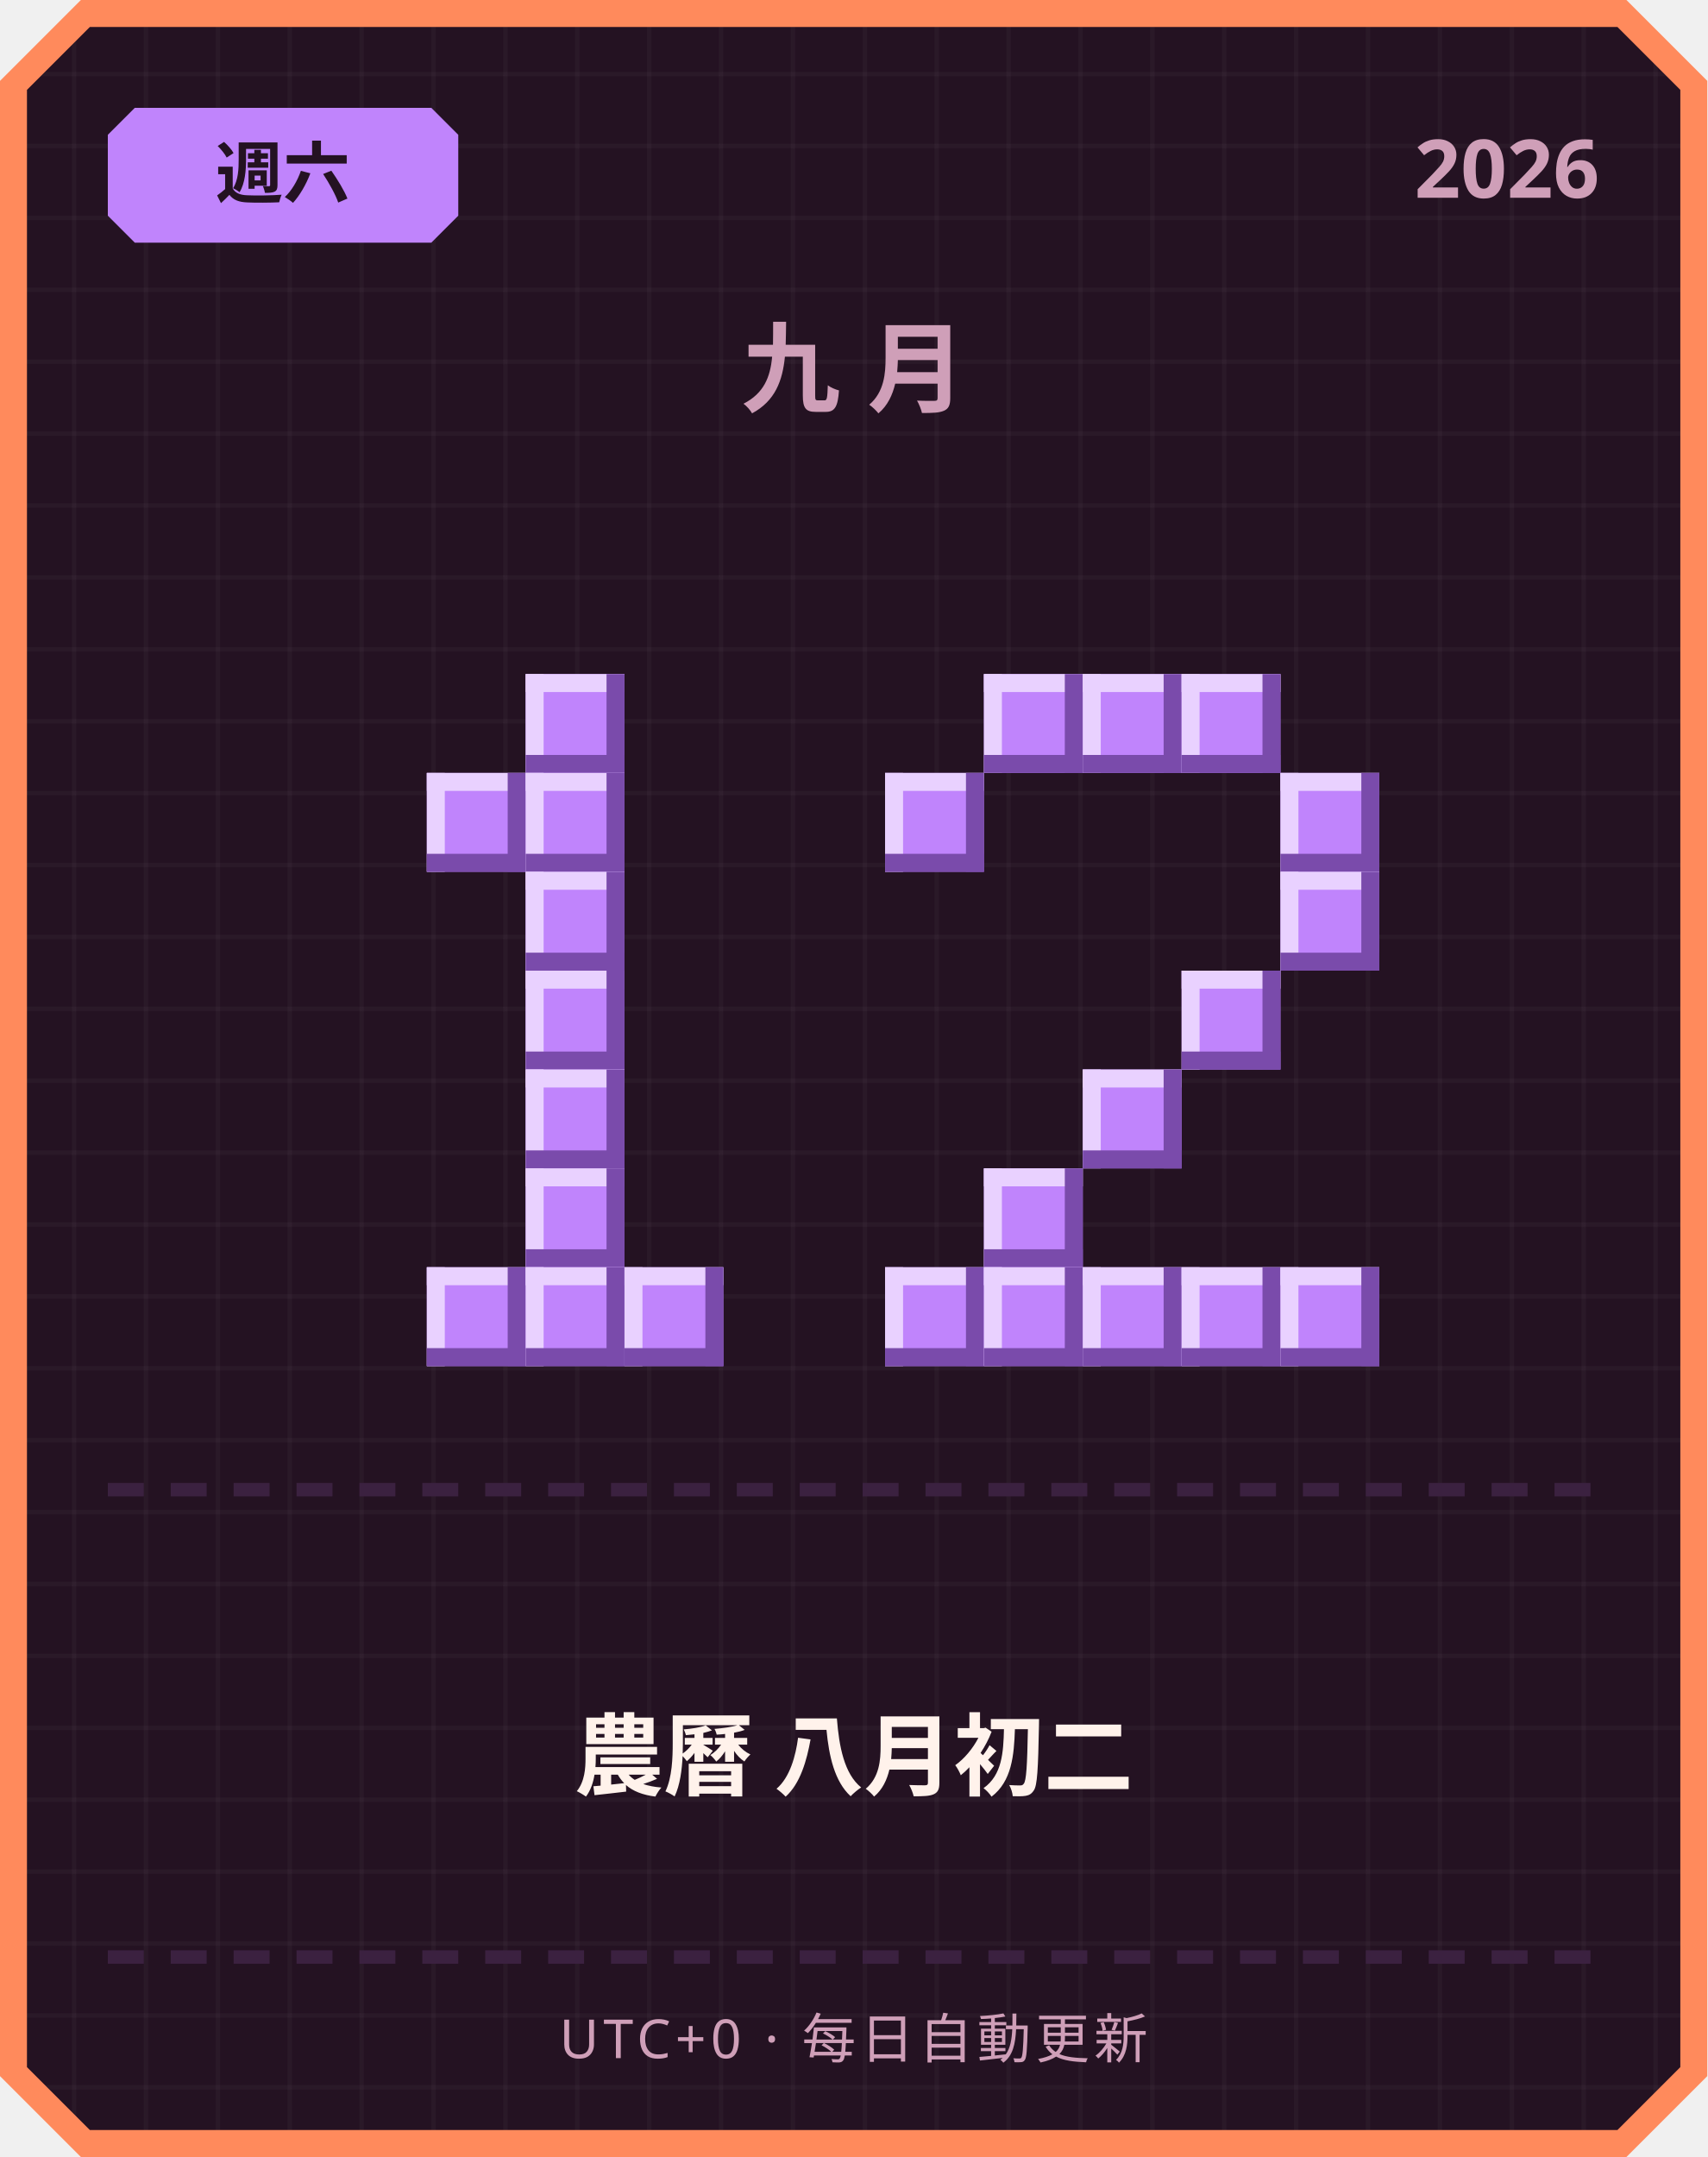
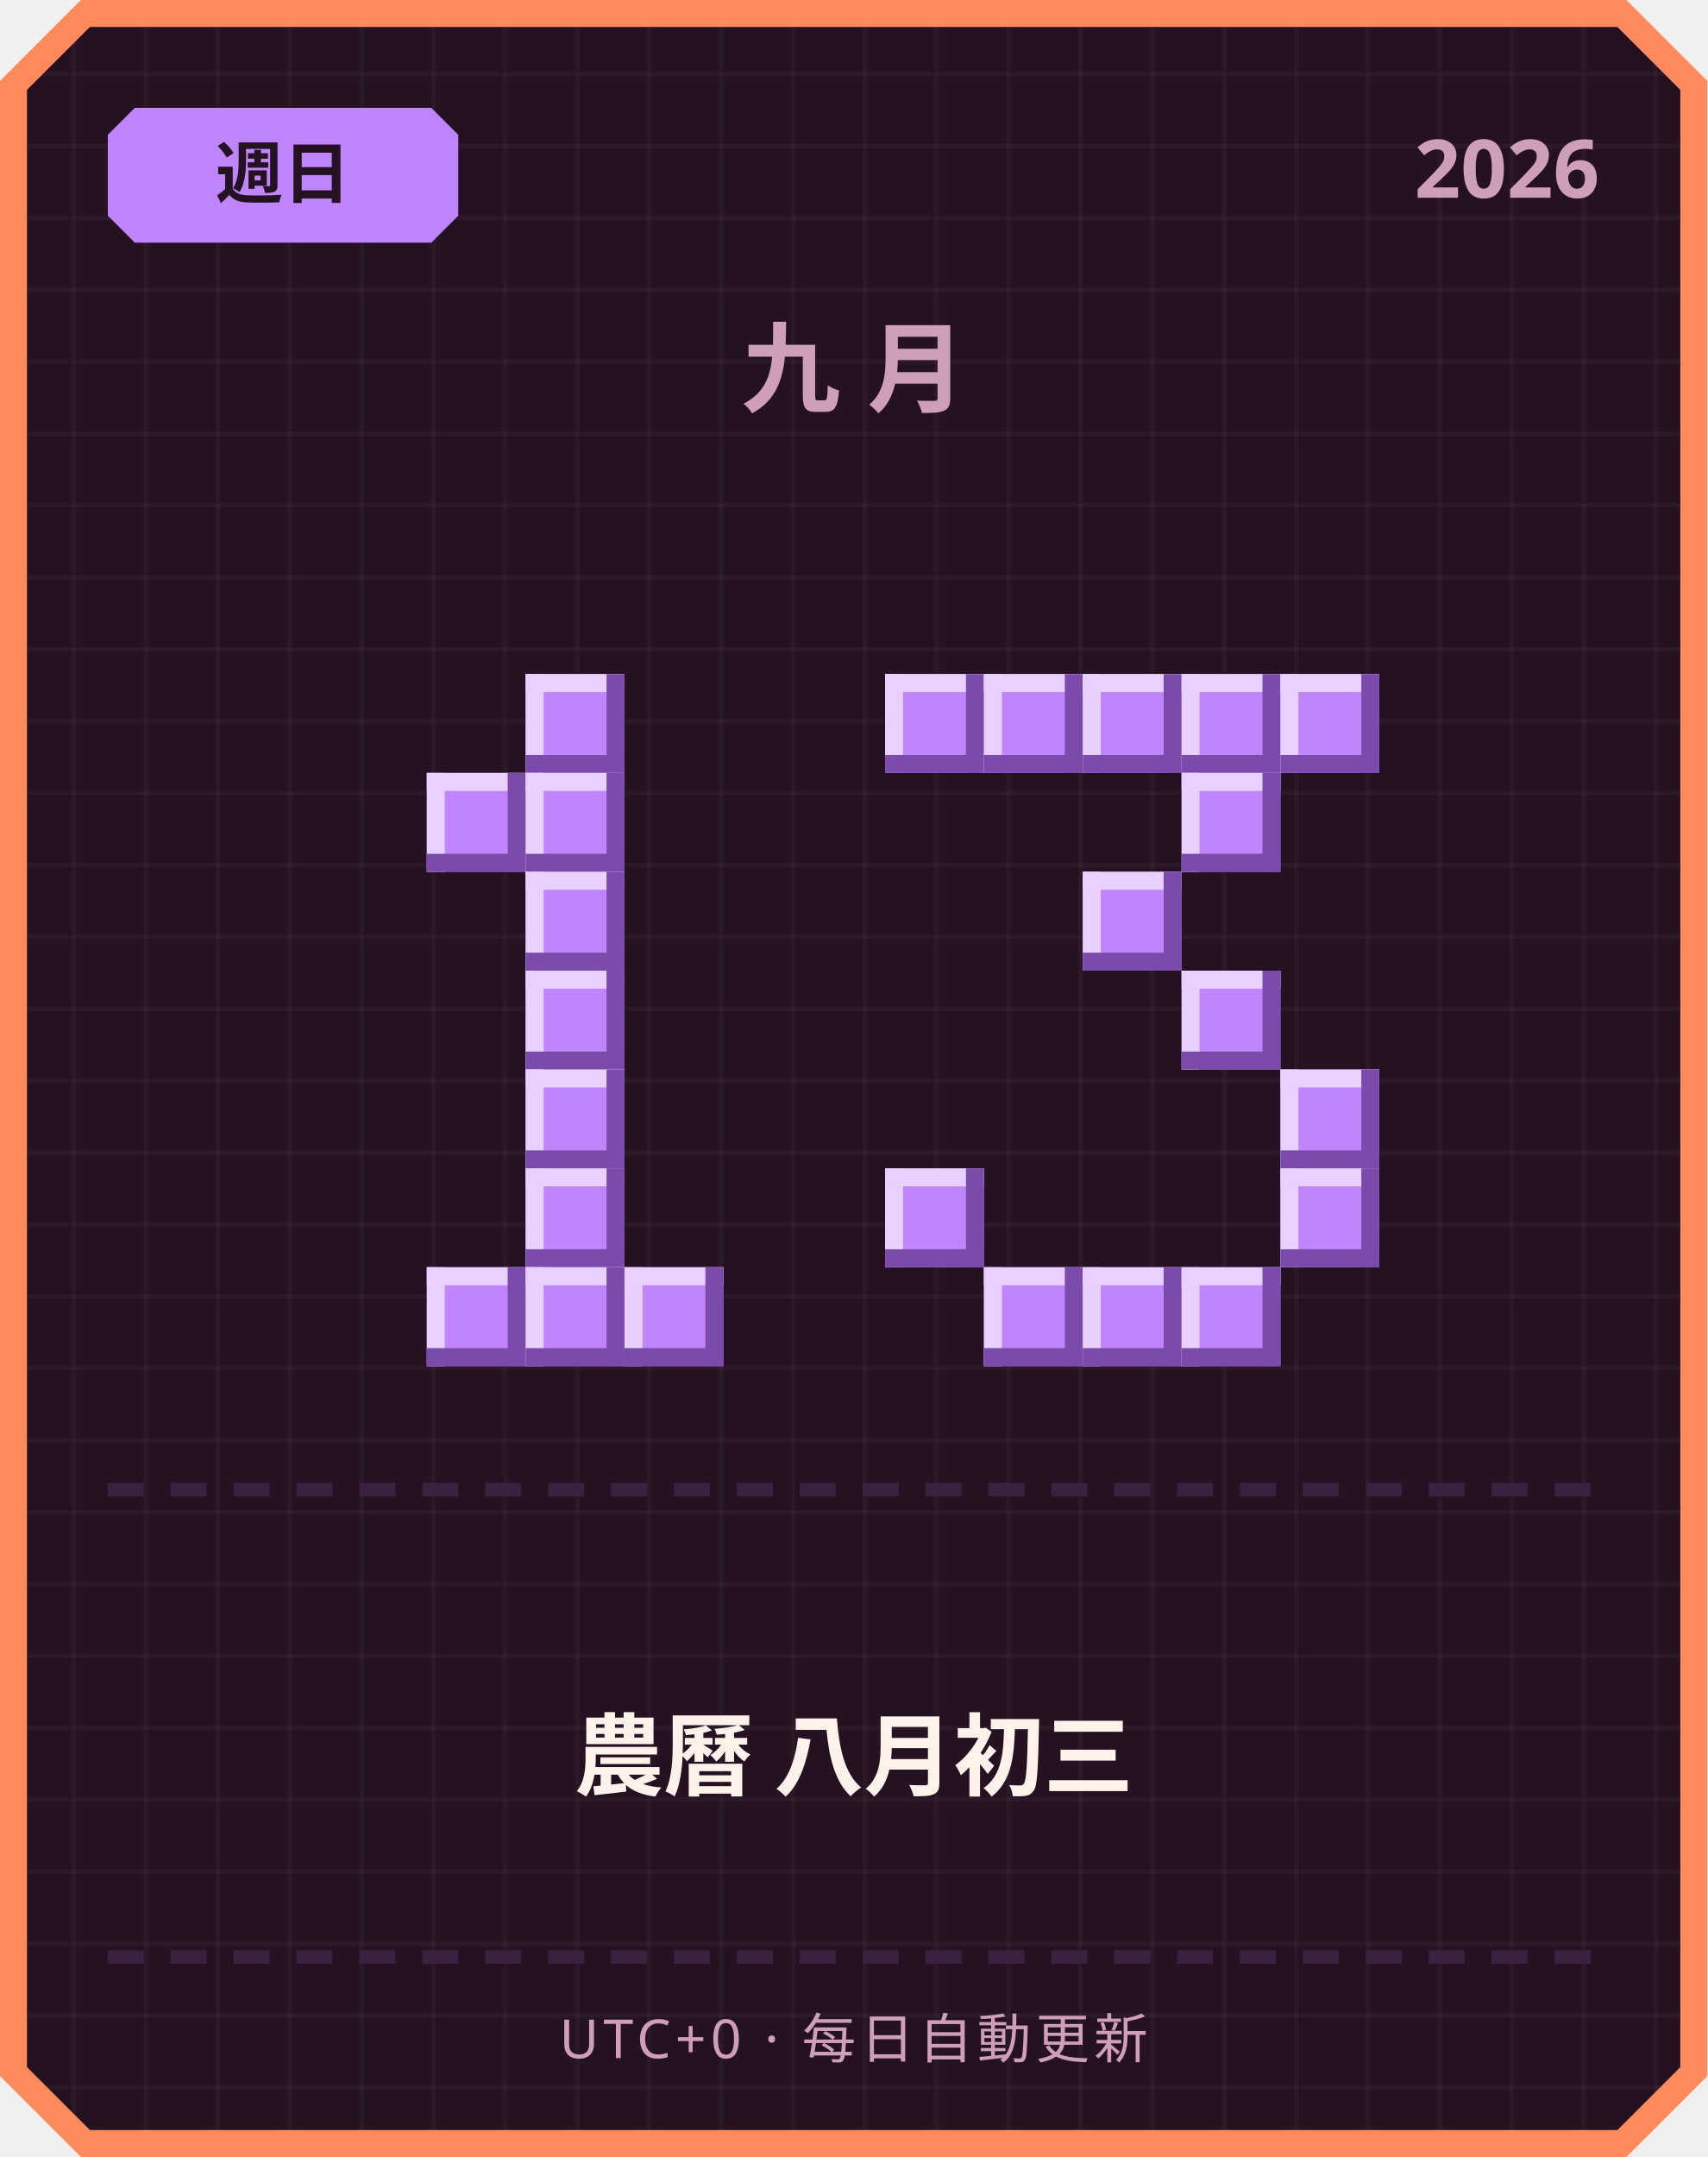
<svg xmlns="http://www.w3.org/2000/svg" width="380" height="480" viewBox="0 0 380 480">
  <defs>
    <pattern id="grid" width="16" height="16" patternUnits="userSpaceOnUse">
      <rect width="16" height="16" fill="#241222" />
      <rect width="1" height="16" fill="#ffffff" opacity="0.03" />
      <rect width="16" height="1" fill="#ffffff" opacity="0.03" />
    </pattern>
  </defs>
  <path d="M 18,0 L 362,0 L 380,18 L 380,462 L 362,480 L 18,480 L 0,462 L 0,18 Z" fill="#ff8a5c" />
  <path d="M 20,6 L 360,6 L 374,20 L 374,460 L 360,474 L 20,474 L 6,460 L 6,20 Z" fill="url(#grid)" />
  <path d="M 30,24 L 96,24 L 102,30 L 102,48 L 96,54 L 30,54 L 24,48 L 24,30 Z" fill="#c084fc" />
-   <text x="63" y="44" text-anchor="middle" font-family="'Segoe UI', sans-serif" font-size="15" font-weight="700" fill="#241222">週六</text>
+   <text x="63" y="44" text-anchor="middle" font-family="'Segoe UI', sans-serif" font-size="15" font-weight="700" fill="#241222">週日</text>
  <text x="356" y="44" text-anchor="end" font-family="'Segoe UI', sans-serif" font-size="18" font-weight="700" fill="#cf9fb8">2026</text>
  <text x="190" y="90" text-anchor="middle" font-family="'Segoe UI', sans-serif" font-size="22" font-weight="700" letter-spacing="6" fill="#cf9fb8">九月</text>
  <rect x="117" y="150" width="22" height="22" fill="#c084fc" />
  <rect x="117" y="150" width="22" height="4" fill="#e9d1ff" />
  <rect x="117" y="150" width="4" height="22" fill="#e9d1ff" />
  <rect x="117" y="168" width="22" height="4" fill="#7a4bab" />
  <rect x="135" y="150" width="4" height="22" fill="#7a4bab" />
  <rect x="95" y="172" width="22" height="22" fill="#c084fc" />
  <rect x="95" y="172" width="22" height="4" fill="#e9d1ff" />
  <rect x="95" y="172" width="4" height="22" fill="#e9d1ff" />
  <rect x="95" y="190" width="22" height="4" fill="#7a4bab" />
  <rect x="113" y="172" width="4" height="22" fill="#7a4bab" />
  <rect x="117" y="172" width="22" height="22" fill="#c084fc" />
  <rect x="117" y="172" width="22" height="4" fill="#e9d1ff" />
  <rect x="117" y="172" width="4" height="22" fill="#e9d1ff" />
  <rect x="117" y="190" width="22" height="4" fill="#7a4bab" />
  <rect x="135" y="172" width="4" height="22" fill="#7a4bab" />
  <rect x="117" y="194" width="22" height="22" fill="#c084fc" />
  <rect x="117" y="194" width="22" height="4" fill="#e9d1ff" />
  <rect x="117" y="194" width="4" height="22" fill="#e9d1ff" />
  <rect x="117" y="212" width="22" height="4" fill="#7a4bab" />
  <rect x="135" y="194" width="4" height="22" fill="#7a4bab" />
  <rect x="117" y="216" width="22" height="22" fill="#c084fc" />
  <rect x="117" y="216" width="22" height="4" fill="#e9d1ff" />
  <rect x="117" y="216" width="4" height="22" fill="#e9d1ff" />
  <rect x="117" y="234" width="22" height="4" fill="#7a4bab" />
  <rect x="135" y="216" width="4" height="22" fill="#7a4bab" />
  <rect x="117" y="238" width="22" height="22" fill="#c084fc" />
  <rect x="117" y="238" width="22" height="4" fill="#e9d1ff" />
  <rect x="117" y="238" width="4" height="22" fill="#e9d1ff" />
  <rect x="117" y="256" width="22" height="4" fill="#7a4bab" />
  <rect x="135" y="238" width="4" height="22" fill="#7a4bab" />
  <rect x="117" y="260" width="22" height="22" fill="#c084fc" />
  <rect x="117" y="260" width="22" height="4" fill="#e9d1ff" />
  <rect x="117" y="260" width="4" height="22" fill="#e9d1ff" />
  <rect x="117" y="278" width="22" height="4" fill="#7a4bab" />
  <rect x="135" y="260" width="4" height="22" fill="#7a4bab" />
  <rect x="95" y="282" width="22" height="22" fill="#c084fc" />
  <rect x="95" y="282" width="22" height="4" fill="#e9d1ff" />
  <rect x="95" y="282" width="4" height="22" fill="#e9d1ff" />
  <rect x="95" y="300" width="22" height="4" fill="#7a4bab" />
  <rect x="113" y="282" width="4" height="22" fill="#7a4bab" />
  <rect x="117" y="282" width="22" height="22" fill="#c084fc" />
  <rect x="117" y="282" width="22" height="4" fill="#e9d1ff" />
  <rect x="117" y="282" width="4" height="22" fill="#e9d1ff" />
  <rect x="117" y="300" width="22" height="4" fill="#7a4bab" />
  <rect x="135" y="282" width="4" height="22" fill="#7a4bab" />
  <rect x="139" y="282" width="22" height="22" fill="#c084fc" />
  <rect x="139" y="282" width="22" height="4" fill="#e9d1ff" />
  <rect x="139" y="282" width="4" height="22" fill="#e9d1ff" />
  <rect x="139" y="300" width="22" height="4" fill="#7a4bab" />
  <rect x="157" y="282" width="4" height="22" fill="#7a4bab" />
+   <rect x="197" y="150" width="22" height="22" fill="#c084fc" />
+   <rect x="197" y="150" width="22" height="4" fill="#e9d1ff" />
+   <rect x="197" y="150" width="4" height="22" fill="#e9d1ff" />
+   <rect x="197" y="168" width="22" height="4" fill="#7a4bab" />
+   <rect x="215" y="150" width="4" height="22" fill="#7a4bab" />
  <rect x="219" y="150" width="22" height="22" fill="#c084fc" />
  <rect x="219" y="150" width="22" height="4" fill="#e9d1ff" />
  <rect x="219" y="150" width="4" height="22" fill="#e9d1ff" />
  <rect x="219" y="168" width="22" height="4" fill="#7a4bab" />
  <rect x="237" y="150" width="4" height="22" fill="#7a4bab" />
  <rect x="241" y="150" width="22" height="22" fill="#c084fc" />
  <rect x="241" y="150" width="22" height="4" fill="#e9d1ff" />
  <rect x="241" y="150" width="4" height="22" fill="#e9d1ff" />
  <rect x="241" y="168" width="22" height="4" fill="#7a4bab" />
  <rect x="259" y="150" width="4" height="22" fill="#7a4bab" />
  <rect x="263" y="150" width="22" height="22" fill="#c084fc" />
  <rect x="263" y="150" width="22" height="4" fill="#e9d1ff" />
  <rect x="263" y="150" width="4" height="22" fill="#e9d1ff" />
  <rect x="263" y="168" width="22" height="4" fill="#7a4bab" />
  <rect x="281" y="150" width="4" height="22" fill="#7a4bab" />
-   <rect x="197" y="172" width="22" height="22" fill="#c084fc" />
-   <rect x="197" y="172" width="22" height="4" fill="#e9d1ff" />
-   <rect x="197" y="172" width="4" height="22" fill="#e9d1ff" />
-   <rect x="197" y="190" width="22" height="4" fill="#7a4bab" />
-   <rect x="215" y="172" width="4" height="22" fill="#7a4bab" />
-   <rect x="285" y="172" width="22" height="22" fill="#c084fc" />
-   <rect x="285" y="172" width="22" height="4" fill="#e9d1ff" />
-   <rect x="285" y="172" width="4" height="22" fill="#e9d1ff" />
-   <rect x="285" y="190" width="22" height="4" fill="#7a4bab" />
-   <rect x="303" y="172" width="4" height="22" fill="#7a4bab" />
-   <rect x="285" y="194" width="22" height="22" fill="#c084fc" />
-   <rect x="285" y="194" width="22" height="4" fill="#e9d1ff" />
-   <rect x="285" y="194" width="4" height="22" fill="#e9d1ff" />
-   <rect x="285" y="212" width="22" height="4" fill="#7a4bab" />
-   <rect x="303" y="194" width="4" height="22" fill="#7a4bab" />
+   <rect x="285" y="150" width="22" height="22" fill="#c084fc" />
+   <rect x="285" y="150" width="22" height="4" fill="#e9d1ff" />
+   <rect x="285" y="150" width="4" height="22" fill="#e9d1ff" />
+   <rect x="285" y="168" width="22" height="4" fill="#7a4bab" />
+   <rect x="303" y="150" width="4" height="22" fill="#7a4bab" />
+   <rect x="263" y="172" width="22" height="22" fill="#c084fc" />
+   <rect x="263" y="172" width="22" height="4" fill="#e9d1ff" />
+   <rect x="263" y="172" width="4" height="22" fill="#e9d1ff" />
+   <rect x="263" y="190" width="22" height="4" fill="#7a4bab" />
+   <rect x="281" y="172" width="4" height="22" fill="#7a4bab" />
+   <rect x="241" y="194" width="22" height="22" fill="#c084fc" />
+   <rect x="241" y="194" width="22" height="4" fill="#e9d1ff" />
+   <rect x="241" y="194" width="4" height="22" fill="#e9d1ff" />
+   <rect x="241" y="212" width="22" height="4" fill="#7a4bab" />
+   <rect x="259" y="194" width="4" height="22" fill="#7a4bab" />
  <rect x="263" y="216" width="22" height="22" fill="#c084fc" />
  <rect x="263" y="216" width="22" height="4" fill="#e9d1ff" />
  <rect x="263" y="216" width="4" height="22" fill="#e9d1ff" />
  <rect x="263" y="234" width="22" height="4" fill="#7a4bab" />
  <rect x="281" y="216" width="4" height="22" fill="#7a4bab" />
-   <rect x="241" y="238" width="22" height="22" fill="#c084fc" />
-   <rect x="241" y="238" width="22" height="4" fill="#e9d1ff" />
-   <rect x="241" y="238" width="4" height="22" fill="#e9d1ff" />
-   <rect x="241" y="256" width="22" height="4" fill="#7a4bab" />
-   <rect x="259" y="238" width="4" height="22" fill="#7a4bab" />
-   <rect x="219" y="260" width="22" height="22" fill="#c084fc" />
-   <rect x="219" y="260" width="22" height="4" fill="#e9d1ff" />
-   <rect x="219" y="260" width="4" height="22" fill="#e9d1ff" />
-   <rect x="219" y="278" width="22" height="4" fill="#7a4bab" />
-   <rect x="237" y="260" width="4" height="22" fill="#7a4bab" />
-   <rect x="197" y="282" width="22" height="22" fill="#c084fc" />
-   <rect x="197" y="282" width="22" height="4" fill="#e9d1ff" />
-   <rect x="197" y="282" width="4" height="22" fill="#e9d1ff" />
-   <rect x="197" y="300" width="22" height="4" fill="#7a4bab" />
-   <rect x="215" y="282" width="4" height="22" fill="#7a4bab" />
+   <rect x="285" y="238" width="22" height="22" fill="#c084fc" />
+   <rect x="285" y="238" width="22" height="4" fill="#e9d1ff" />
+   <rect x="285" y="238" width="4" height="22" fill="#e9d1ff" />
+   <rect x="285" y="256" width="22" height="4" fill="#7a4bab" />
+   <rect x="303" y="238" width="4" height="22" fill="#7a4bab" />
+   <rect x="197" y="260" width="22" height="22" fill="#c084fc" />
+   <rect x="197" y="260" width="22" height="4" fill="#e9d1ff" />
+   <rect x="197" y="260" width="4" height="22" fill="#e9d1ff" />
+   <rect x="197" y="278" width="22" height="4" fill="#7a4bab" />
+   <rect x="215" y="260" width="4" height="22" fill="#7a4bab" />
+   <rect x="285" y="260" width="22" height="22" fill="#c084fc" />
+   <rect x="285" y="260" width="22" height="4" fill="#e9d1ff" />
+   <rect x="285" y="260" width="4" height="22" fill="#e9d1ff" />
+   <rect x="285" y="278" width="22" height="4" fill="#7a4bab" />
+   <rect x="303" y="260" width="4" height="22" fill="#7a4bab" />
  <rect x="219" y="282" width="22" height="22" fill="#c084fc" />
  <rect x="219" y="282" width="22" height="4" fill="#e9d1ff" />
  <rect x="219" y="282" width="4" height="22" fill="#e9d1ff" />
  <rect x="219" y="300" width="22" height="4" fill="#7a4bab" />
  <rect x="237" y="282" width="4" height="22" fill="#7a4bab" />
  <rect x="241" y="282" width="22" height="22" fill="#c084fc" />
  <rect x="241" y="282" width="22" height="4" fill="#e9d1ff" />
  <rect x="241" y="282" width="4" height="22" fill="#e9d1ff" />
  <rect x="241" y="300" width="22" height="4" fill="#7a4bab" />
  <rect x="259" y="282" width="4" height="22" fill="#7a4bab" />
  <rect x="263" y="282" width="22" height="22" fill="#c084fc" />
  <rect x="263" y="282" width="22" height="4" fill="#e9d1ff" />
  <rect x="263" y="282" width="4" height="22" fill="#e9d1ff" />
  <rect x="263" y="300" width="22" height="4" fill="#7a4bab" />
  <rect x="281" y="282" width="4" height="22" fill="#7a4bab" />
-   <rect x="285" y="282" width="22" height="22" fill="#c084fc" />
-   <rect x="285" y="282" width="22" height="4" fill="#e9d1ff" />
-   <rect x="285" y="282" width="4" height="22" fill="#e9d1ff" />
-   <rect x="285" y="300" width="22" height="4" fill="#7a4bab" />
-   <rect x="303" y="282" width="4" height="22" fill="#7a4bab" />
  <rect x="24" y="330" width="8" height="3" fill="#3b2140" />
  <rect x="38" y="330" width="8" height="3" fill="#3b2140" />
  <rect x="52" y="330" width="8" height="3" fill="#3b2140" />
  <rect x="66" y="330" width="8" height="3" fill="#3b2140" />
  <rect x="80" y="330" width="8" height="3" fill="#3b2140" />
  <rect x="94" y="330" width="8" height="3" fill="#3b2140" />
  <rect x="108" y="330" width="8" height="3" fill="#3b2140" />
  <rect x="122" y="330" width="8" height="3" fill="#3b2140" />
  <rect x="136" y="330" width="8" height="3" fill="#3b2140" />
  <rect x="150" y="330" width="8" height="3" fill="#3b2140" />
  <rect x="164" y="330" width="8" height="3" fill="#3b2140" />
  <rect x="178" y="330" width="8" height="3" fill="#3b2140" />
  <rect x="192" y="330" width="8" height="3" fill="#3b2140" />
  <rect x="206" y="330" width="8" height="3" fill="#3b2140" />
  <rect x="220" y="330" width="8" height="3" fill="#3b2140" />
  <rect x="234" y="330" width="8" height="3" fill="#3b2140" />
  <rect x="248" y="330" width="8" height="3" fill="#3b2140" />
  <rect x="262" y="330" width="8" height="3" fill="#3b2140" />
  <rect x="276" y="330" width="8" height="3" fill="#3b2140" />
  <rect x="290" y="330" width="8" height="3" fill="#3b2140" />
  <rect x="304" y="330" width="8" height="3" fill="#3b2140" />
  <rect x="318" y="330" width="8" height="3" fill="#3b2140" />
  <rect x="332" y="330" width="8" height="3" fill="#3b2140" />
  <rect x="346" y="330" width="8" height="3" fill="#3b2140" />
-   <text x="190" y="398" text-anchor="middle" font-family="'Segoe UI', 'Microsoft JhengHei', sans-serif" font-size="20" font-weight="700" fill="#fff2eb">農曆 八月初二</text>
+   <text x="190" y="398" text-anchor="middle" font-family="'Segoe UI', 'Microsoft JhengHei', sans-serif" font-size="20" font-weight="700" fill="#fff2eb">農曆 八月初三</text>
  <rect x="24" y="434" width="8" height="3" fill="#3b2140" />
  <rect x="38" y="434" width="8" height="3" fill="#3b2140" />
  <rect x="52" y="434" width="8" height="3" fill="#3b2140" />
  <rect x="66" y="434" width="8" height="3" fill="#3b2140" />
  <rect x="80" y="434" width="8" height="3" fill="#3b2140" />
  <rect x="94" y="434" width="8" height="3" fill="#3b2140" />
  <rect x="108" y="434" width="8" height="3" fill="#3b2140" />
  <rect x="122" y="434" width="8" height="3" fill="#3b2140" />
  <rect x="136" y="434" width="8" height="3" fill="#3b2140" />
  <rect x="150" y="434" width="8" height="3" fill="#3b2140" />
  <rect x="164" y="434" width="8" height="3" fill="#3b2140" />
  <rect x="178" y="434" width="8" height="3" fill="#3b2140" />
  <rect x="192" y="434" width="8" height="3" fill="#3b2140" />
  <rect x="206" y="434" width="8" height="3" fill="#3b2140" />
  <rect x="220" y="434" width="8" height="3" fill="#3b2140" />
  <rect x="234" y="434" width="8" height="3" fill="#3b2140" />
  <rect x="248" y="434" width="8" height="3" fill="#3b2140" />
  <rect x="262" y="434" width="8" height="3" fill="#3b2140" />
  <rect x="276" y="434" width="8" height="3" fill="#3b2140" />
  <rect x="290" y="434" width="8" height="3" fill="#3b2140" />
  <rect x="304" y="434" width="8" height="3" fill="#3b2140" />
  <rect x="318" y="434" width="8" height="3" fill="#3b2140" />
  <rect x="332" y="434" width="8" height="3" fill="#3b2140" />
  <rect x="346" y="434" width="8" height="3" fill="#3b2140" />
  <text x="190" y="458" text-anchor="middle" font-family="'Segoe UI', sans-serif" font-size="12" letter-spacing="1" fill="#cf9fb8">UTC+0 · 每日自動更新</text>
</svg>
